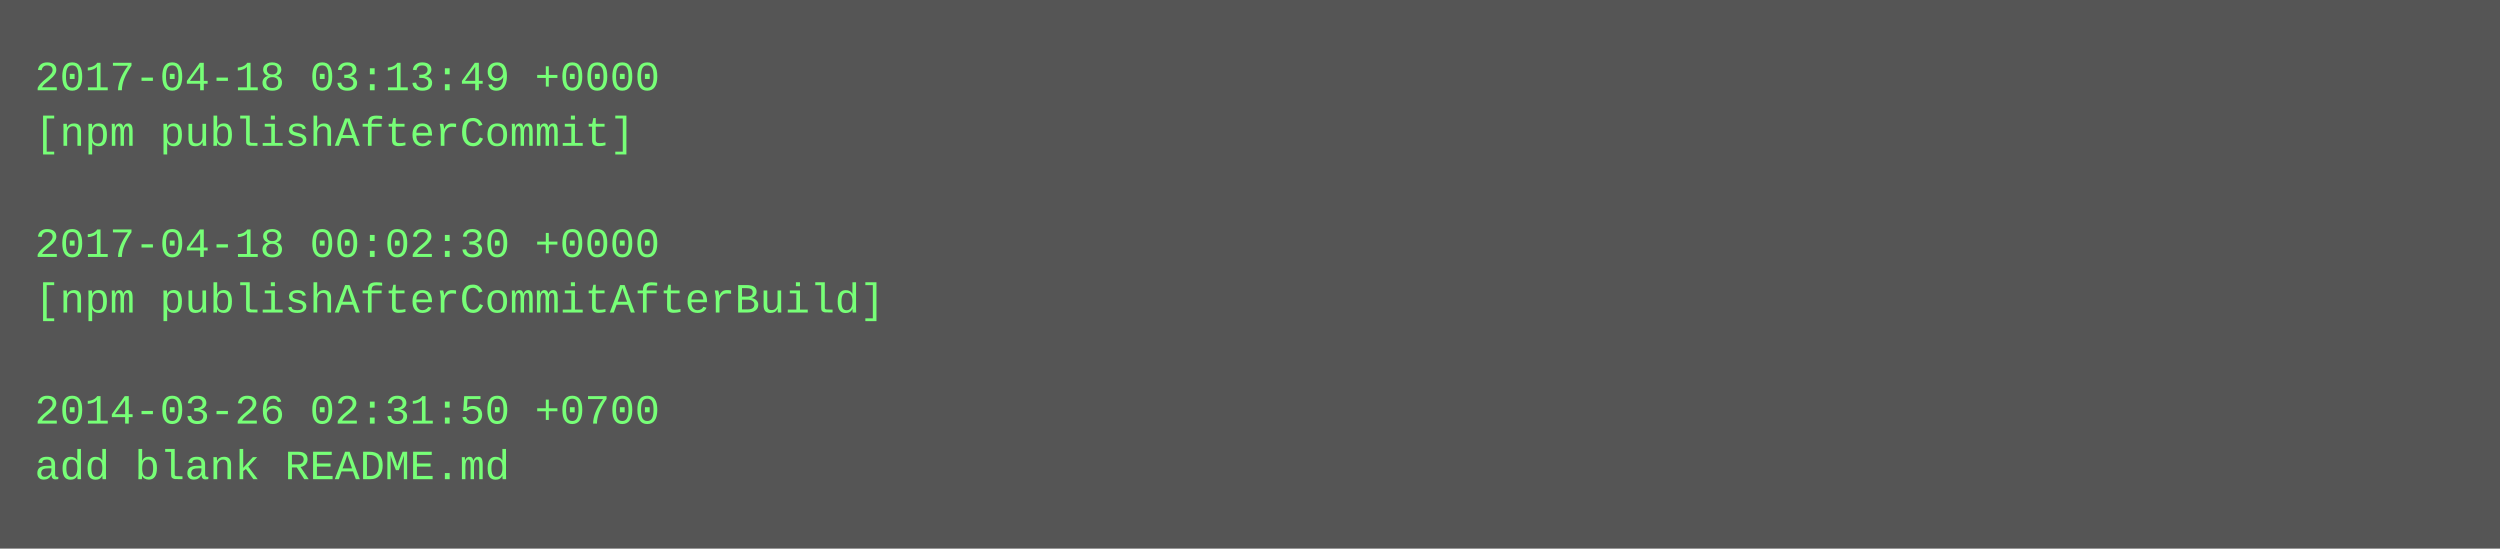
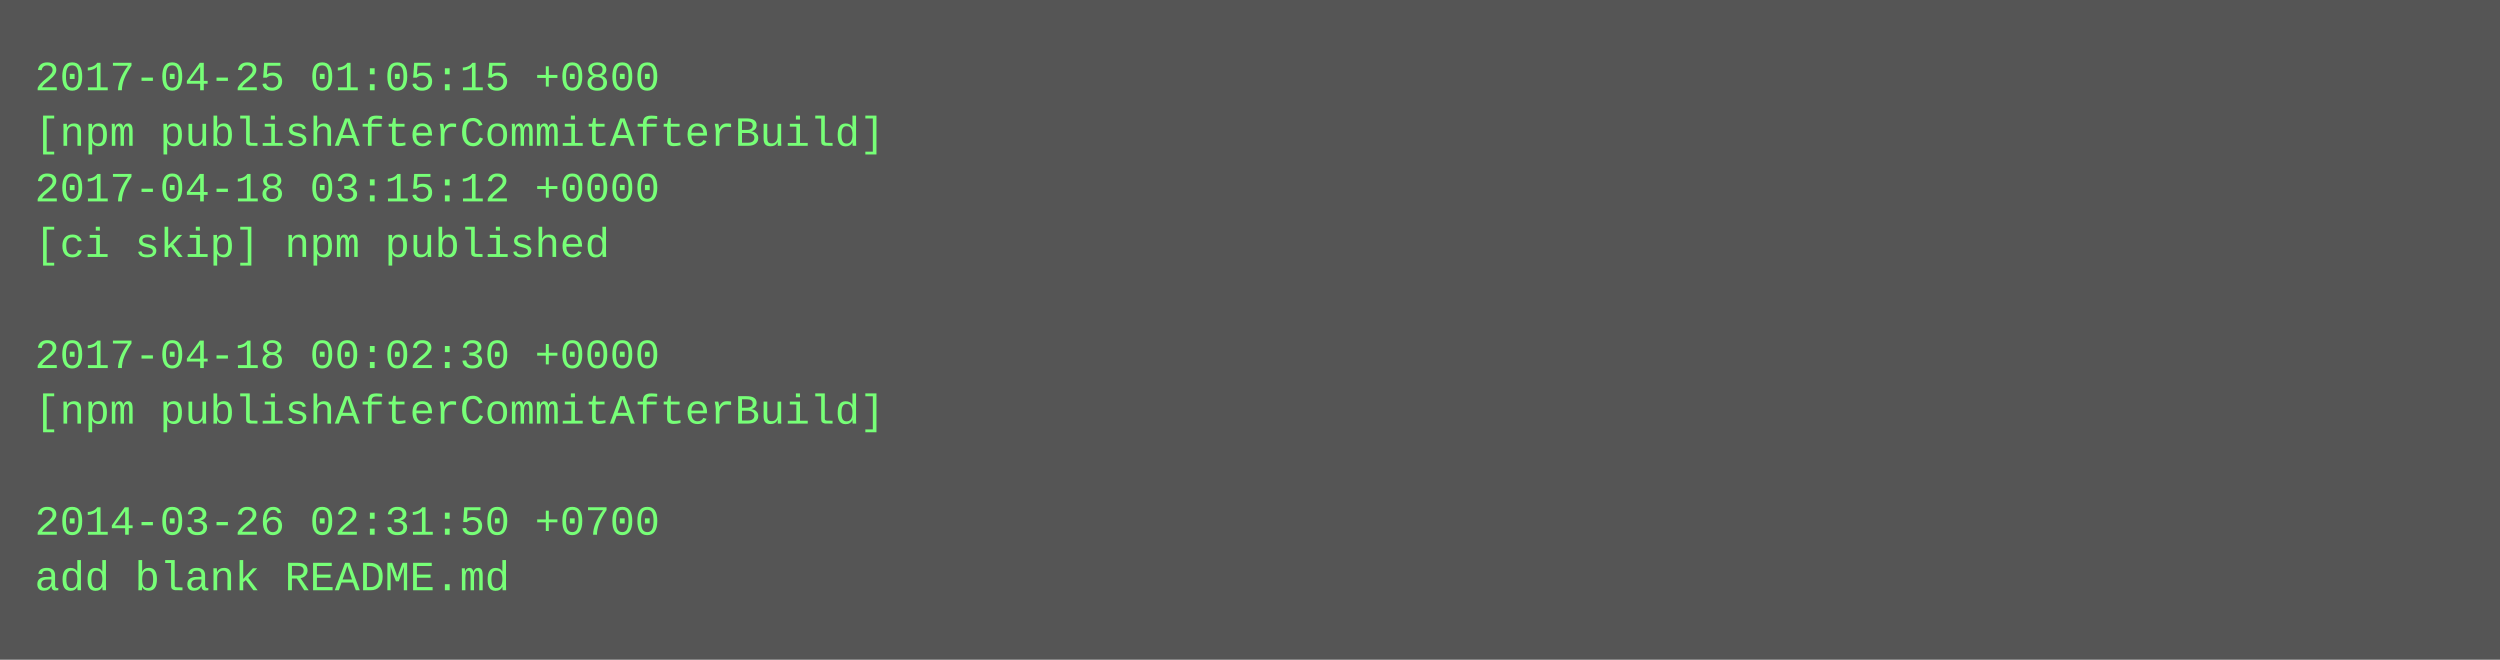
- <svg xmlns="http://www.w3.org/2000/svg" height="158" width="720">
-   <rect height="158" fill="#555" width="720" />
+ <svg xmlns="http://www.w3.org/2000/svg" height="190" width="720">
+   <rect height="190" fill="#555" width="720" />
  <text fill="#7f7" font-family="Courier New" font-size="12" xml:space="preserve">
-     <tspan x="10" y="26">2017-04-18 03:13:49 +0000</tspan>
-     <tspan x="10" y="42">[npm publishAfterCommit]</tspan>
-     <tspan x="10" y="58" />
-     <tspan x="10" y="74">2017-04-18 00:02:30 +0000</tspan>
-     <tspan x="10" y="90">[npm publishAfterCommitAfterBuild]</tspan>
-     <tspan x="10" y="106" />
-     <tspan x="10" y="122">2014-03-26 02:31:50 +0700</tspan>
-     <tspan x="10" y="138">add blank README.md</tspan>
+     <tspan x="10" y="26">2017-04-25 01:05:15 +0800</tspan>
+     <tspan x="10" y="42">[npm publishAfterCommitAfterBuild]</tspan>
+     <tspan x="10" y="58">2017-04-18 03:15:12 +0000</tspan>
+     <tspan x="10" y="74">[ci skip] npm published</tspan>
+     <tspan x="10" y="90" />
+     <tspan x="10" y="106">2017-04-18 00:02:30 +0000</tspan>
+     <tspan x="10" y="122">[npm publishAfterCommitAfterBuild]</tspan>
+     <tspan x="10" y="138" />
+     <tspan x="10" y="154">2014-03-26 02:31:50 +0700</tspan>
+     <tspan x="10" y="170">add blank README.md</tspan>
  </text>
</svg>
